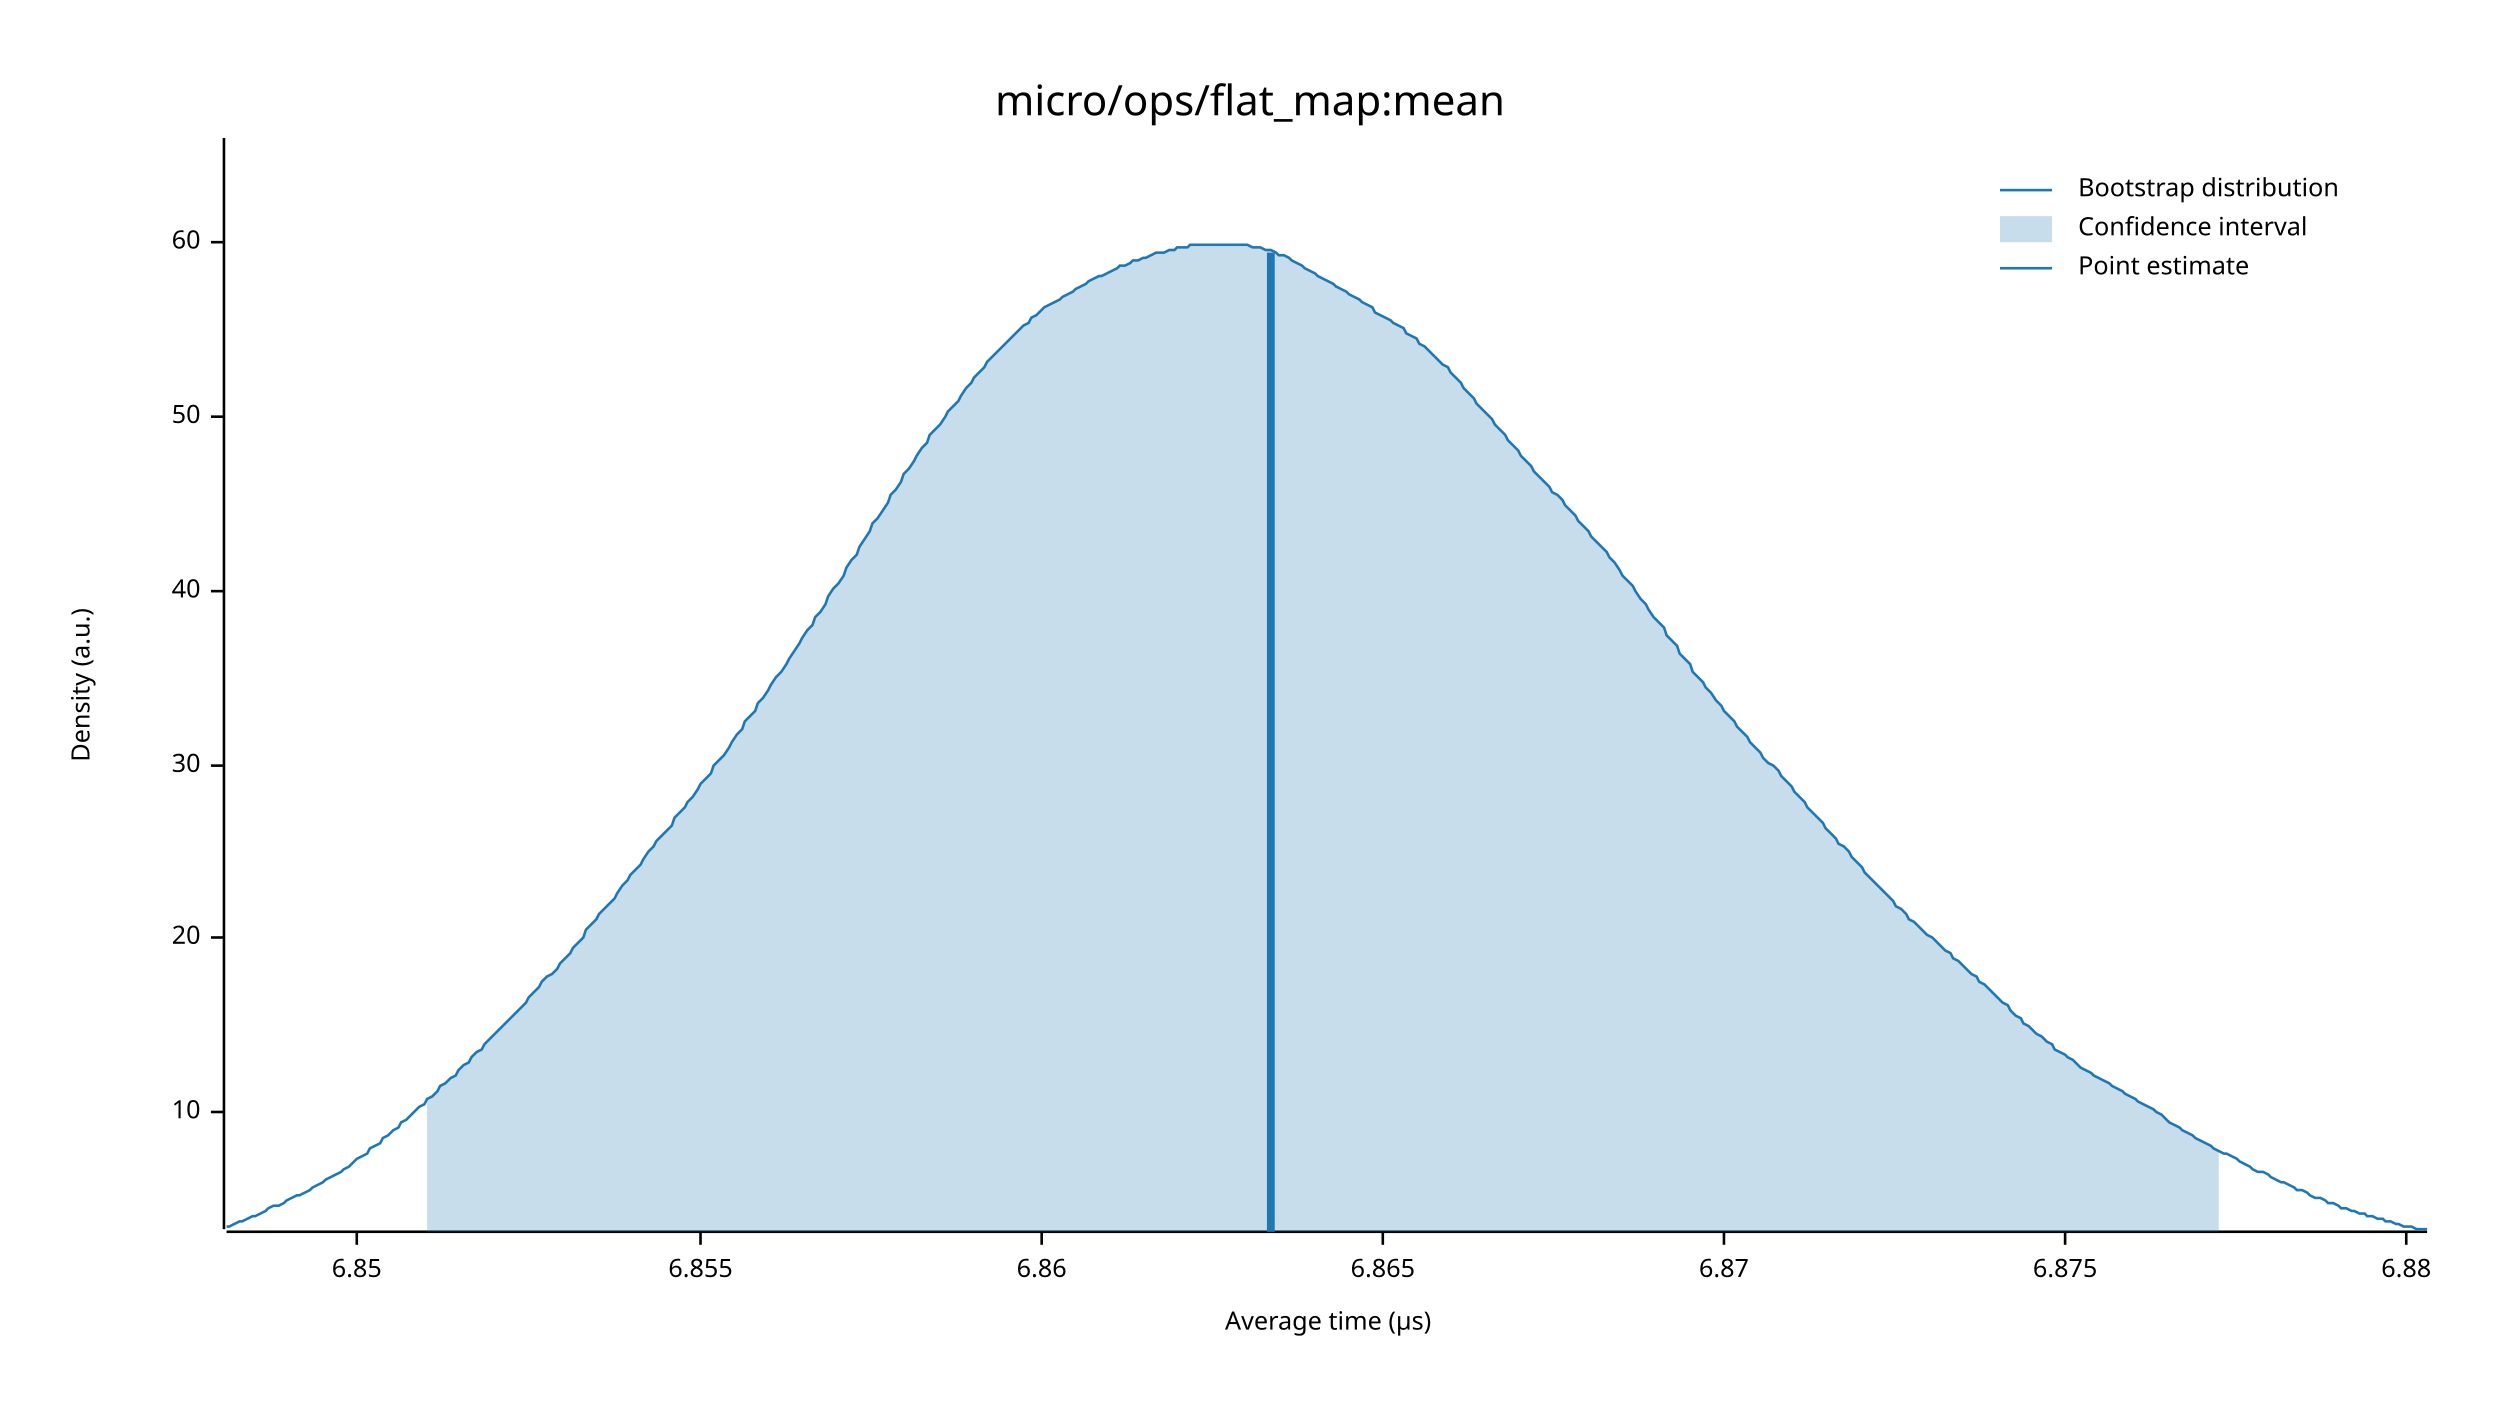
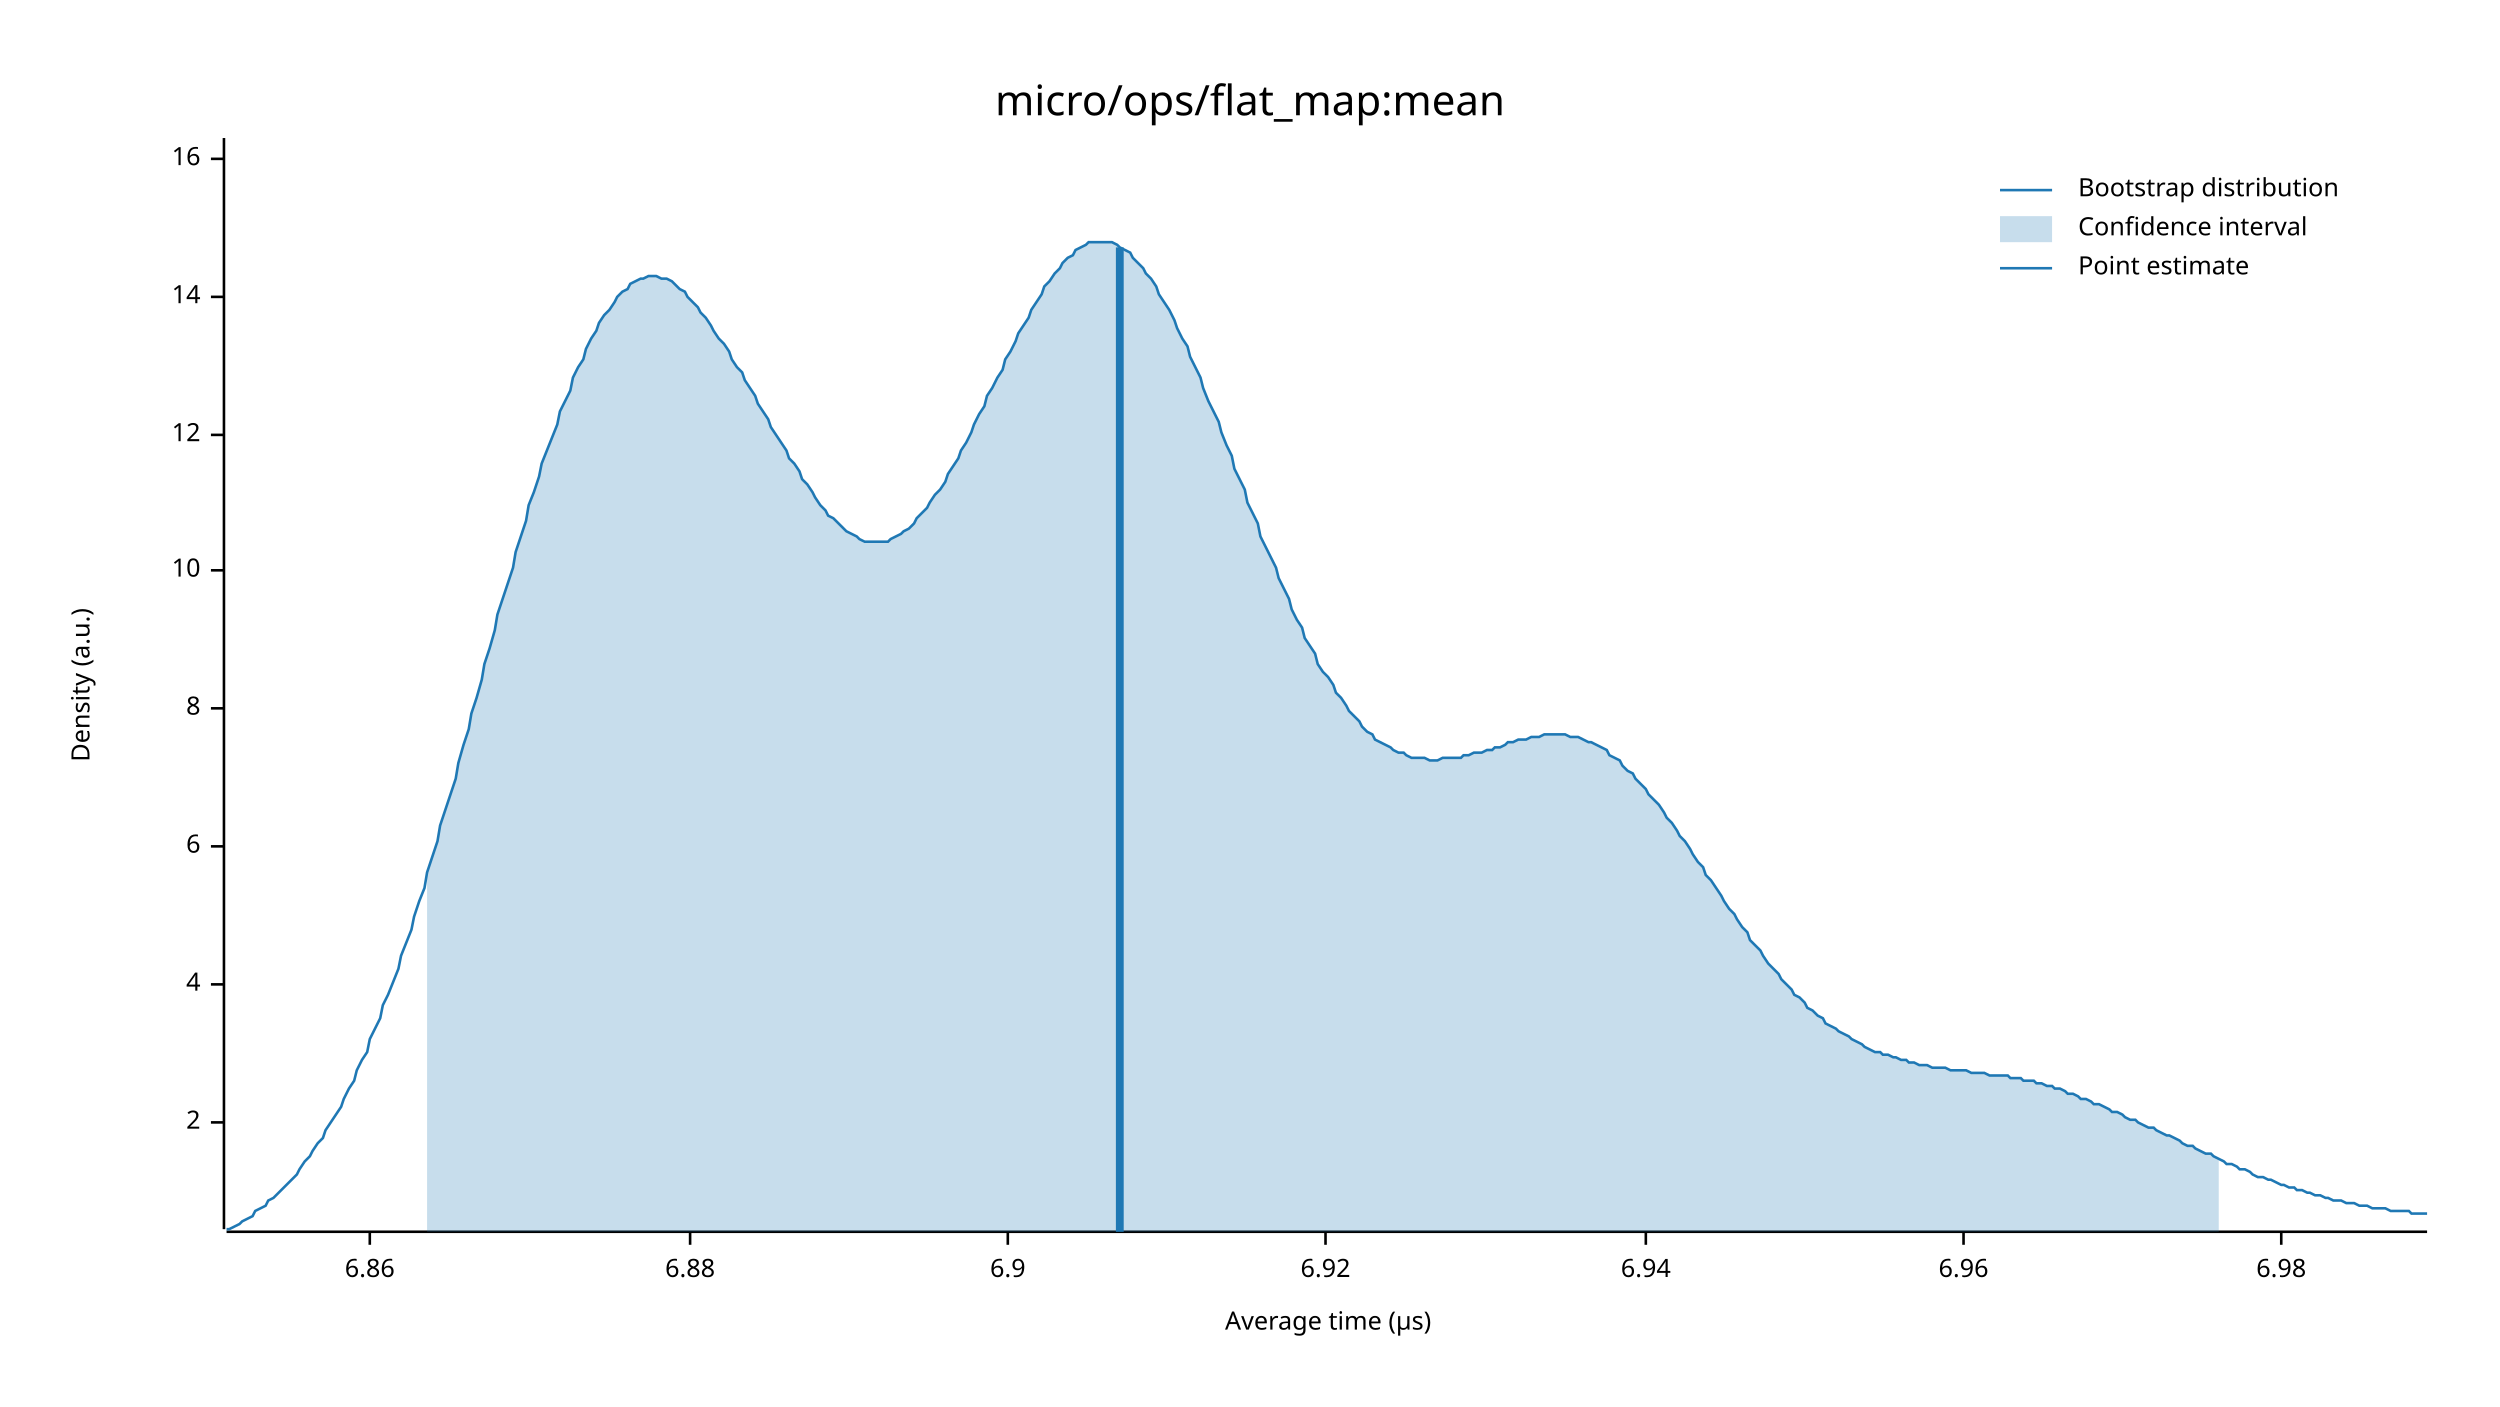
<svg xmlns="http://www.w3.org/2000/svg" width="960" height="540" viewBox="0 0 960 540">
  <text x="480" y="32" dy="0.76em" text-anchor="middle" font-family="sans-serif" font-size="16.129" opacity="1" fill="#000000">
micro/ops/flat_map:mean
</text>
  <text x="27" y="263" dy="0.76em" text-anchor="middle" font-family="sans-serif" font-size="9.677" opacity="1" fill="#000000" transform="rotate(270, 27, 263)">
Density (a.u.)
</text>
  <text x="510" y="513" dy="-0.5ex" text-anchor="middle" font-family="sans-serif" font-size="9.677" opacity="1" fill="#000000">
Average time (µs)
</text>
  <polyline fill="none" opacity="1" stroke="#000000" stroke-width="1" points="86,53 86,472 " />
-   <text x="77" y="427" dy="0.5ex" text-anchor="end" font-family="sans-serif" font-size="9.677" opacity="1" fill="#000000">
+   <text x="77" y="431" dy="0.5ex" text-anchor="end" font-family="sans-serif" font-size="9.677" opacity="1" fill="#000000">
+ 2
+ </text>
+   <polyline fill="none" opacity="1" stroke="#000000" stroke-width="1" points="81,431 86,431 " />
+   <text x="77" y="378" dy="0.5ex" text-anchor="end" font-family="sans-serif" font-size="9.677" opacity="1" fill="#000000">
+ 4
+ </text>
+   <polyline fill="none" opacity="1" stroke="#000000" stroke-width="1" points="81,378 86,378 " />
+   <text x="77" y="325" dy="0.5ex" text-anchor="end" font-family="sans-serif" font-size="9.677" opacity="1" fill="#000000">
+ 6
+ </text>
+   <polyline fill="none" opacity="1" stroke="#000000" stroke-width="1" points="81,325 86,325 " />
+   <text x="77" y="272" dy="0.5ex" text-anchor="end" font-family="sans-serif" font-size="9.677" opacity="1" fill="#000000">
+ 8
+ </text>
+   <polyline fill="none" opacity="1" stroke="#000000" stroke-width="1" points="81,272 86,272 " />
+   <text x="77" y="219" dy="0.5ex" text-anchor="end" font-family="sans-serif" font-size="9.677" opacity="1" fill="#000000">
10
</text>
-   <polyline fill="none" opacity="1" stroke="#000000" stroke-width="1" points="81,427 86,427 " />
-   <text x="77" y="360" dy="0.5ex" text-anchor="end" font-family="sans-serif" font-size="9.677" opacity="1" fill="#000000">
- 20
+   <polyline fill="none" opacity="1" stroke="#000000" stroke-width="1" points="81,219 86,219 " />
+   <text x="77" y="167" dy="0.5ex" text-anchor="end" font-family="sans-serif" font-size="9.677" opacity="1" fill="#000000">
+ 12
</text>
-   <polyline fill="none" opacity="1" stroke="#000000" stroke-width="1" points="81,360 86,360 " />
-   <text x="77" y="294" dy="0.5ex" text-anchor="end" font-family="sans-serif" font-size="9.677" opacity="1" fill="#000000">
- 30
+   <polyline fill="none" opacity="1" stroke="#000000" stroke-width="1" points="81,167 86,167 " />
+   <text x="77" y="114" dy="0.5ex" text-anchor="end" font-family="sans-serif" font-size="9.677" opacity="1" fill="#000000">
+ 14
</text>
-   <polyline fill="none" opacity="1" stroke="#000000" stroke-width="1" points="81,294 86,294 " />
-   <text x="77" y="227" dy="0.5ex" text-anchor="end" font-family="sans-serif" font-size="9.677" opacity="1" fill="#000000">
- 40
+   <polyline fill="none" opacity="1" stroke="#000000" stroke-width="1" points="81,114 86,114 " />
+   <text x="77" y="61" dy="0.5ex" text-anchor="end" font-family="sans-serif" font-size="9.677" opacity="1" fill="#000000">
+ 16
</text>
-   <polyline fill="none" opacity="1" stroke="#000000" stroke-width="1" points="81,227 86,227 " />
-   <text x="77" y="160" dy="0.5ex" text-anchor="end" font-family="sans-serif" font-size="9.677" opacity="1" fill="#000000">
- 50
- </text>
-   <polyline fill="none" opacity="1" stroke="#000000" stroke-width="1" points="81,160 86,160 " />
-   <text x="77" y="93" dy="0.5ex" text-anchor="end" font-family="sans-serif" font-size="9.677" opacity="1" fill="#000000">
- 60
- </text>
-   <polyline fill="none" opacity="1" stroke="#000000" stroke-width="1" points="81,93 86,93 " />
+   <polyline fill="none" opacity="1" stroke="#000000" stroke-width="1" points="81,61 86,61 " />
  <polyline fill="none" opacity="1" stroke="#000000" stroke-width="1" points="87,473 932,473 " />
-   <text x="137" y="483" dy="0.76em" text-anchor="middle" font-family="sans-serif" font-size="9.677" opacity="1" fill="#000000">
- 6.85
- </text>
-   <polyline fill="none" opacity="1" stroke="#000000" stroke-width="1" points="137,473 137,478 " />
-   <text x="269" y="483" dy="0.76em" text-anchor="middle" font-family="sans-serif" font-size="9.677" opacity="1" fill="#000000">
- 6.855
- </text>
-   <polyline fill="none" opacity="1" stroke="#000000" stroke-width="1" points="269,473 269,478 " />
-   <text x="400" y="483" dy="0.76em" text-anchor="middle" font-family="sans-serif" font-size="9.677" opacity="1" fill="#000000">
+   <text x="142" y="483" dy="0.76em" text-anchor="middle" font-family="sans-serif" font-size="9.677" opacity="1" fill="#000000">
6.86
</text>
-   <polyline fill="none" opacity="1" stroke="#000000" stroke-width="1" points="400,473 400,478 " />
-   <text x="531" y="483" dy="0.76em" text-anchor="middle" font-family="sans-serif" font-size="9.677" opacity="1" fill="#000000">
- 6.865
- </text>
-   <polyline fill="none" opacity="1" stroke="#000000" stroke-width="1" points="531,473 531,478 " />
-   <text x="662" y="483" dy="0.76em" text-anchor="middle" font-family="sans-serif" font-size="9.677" opacity="1" fill="#000000">
- 6.87
- </text>
-   <polyline fill="none" opacity="1" stroke="#000000" stroke-width="1" points="662,473 662,478 " />
-   <text x="793" y="483" dy="0.76em" text-anchor="middle" font-family="sans-serif" font-size="9.677" opacity="1" fill="#000000">
- 6.875
- </text>
-   <polyline fill="none" opacity="1" stroke="#000000" stroke-width="1" points="793,473 793,478 " />
-   <text x="924" y="483" dy="0.76em" text-anchor="middle" font-family="sans-serif" font-size="9.677" opacity="1" fill="#000000">
+   <polyline fill="none" opacity="1" stroke="#000000" stroke-width="1" points="142,473 142,478 " />
+   <text x="265" y="483" dy="0.76em" text-anchor="middle" font-family="sans-serif" font-size="9.677" opacity="1" fill="#000000">
6.88
</text>
-   <polyline fill="none" opacity="1" stroke="#000000" stroke-width="1" points="924,473 924,478 " />
-   <polyline fill="none" opacity="1" stroke="#1F78B4" stroke-width="1" points="87,471 88,471 90,470 92,469 93,469 95,468 97,467 98,467 100,466 102,465 103,464 105,463 107,463 109,462 110,461 112,460 114,459 115,459 117,458 119,457 120,456 122,455 124,454 125,453 127,452 129,451 131,450 132,449 134,448 136,446 137,445 139,444 141,443 142,441 144,440 146,439 147,437 149,436 151,434 153,433 154,431 156,430 158,428 159,427 161,425 163,424 164,422 166,421 168,419 169,417 171,416 173,414 175,413 176,411 178,409 180,408 181,406 183,404 185,403 186,401 188,399 190,397 191,396 193,394 195,392 197,390 198,389 200,387 202,385 203,383 205,381 207,379 208,377 210,375 212,374 214,372 215,370 217,368 219,366 220,364 222,362 224,360 225,357 227,355 229,353 230,351 232,349 234,347 236,345 237,343 239,340 241,338 242,336 244,334 246,332 247,330 249,327 251,325 252,323 254,321 256,319 258,317 259,314 261,312 263,310 264,308 266,306 268,303 269,301 271,299 273,297 274,294 276,292 278,290 280,287 281,285 283,282 285,280 286,277 288,275 290,273 291,270 293,268 295,265 296,263 298,260 300,258 302,255 303,253 305,250 307,247 308,245 310,242 312,240 313,237 315,235 317,232 318,229 320,226 322,224 324,221 325,218 327,215 329,213 330,210 332,207 334,204 335,201 337,199 339,196 341,193 342,190 344,188 346,185 347,182 349,180 351,177 352,175 354,172 356,170 357,167 359,165 361,163 363,160 364,158 366,156 368,154 369,152 371,149 373,147 374,145 376,143 378,141 379,139 381,137 383,135 385,133 386,132 388,130 390,128 391,127 393,125 395,124 396,122 398,121 400,119 401,118 403,117 405,116 407,115 408,114 410,113 412,112 413,111 415,110 417,109 418,108 420,107 422,106 423,106 425,105 427,104 429,103 430,102 432,102 434,101 435,100 437,100 439,99 440,99 442,98 444,97 445,97 447,97 449,96 451,96 452,95 454,95 456,95 457,94 459,94 461,94 462,94 464,94 466,94 468,94 469,94 471,94 473,94 474,94 476,94 478,94 479,94 481,95 483,95 484,95 486,96 488,96 490,97 491,98 493,98 495,99 496,100 498,101 500,102 501,103 503,104 505,105 506,106 508,107 510,108 512,109 513,110 515,111 517,112 518,113 520,114 522,115 523,116 525,117 527,118 528,120 530,121 532,122 534,123 535,124 537,125 539,126 540,128 542,129 544,130 545,132 547,133 549,135 550,136 552,138 554,140 556,141 557,143 559,145 561,147 562,149 564,151 566,153 567,155 569,157 571,159 573,161 574,163 576,165 578,167 579,169 581,171 583,173 584,175 586,177 588,179 589,181 591,183 593,185 595,187 596,189 598,190 600,192 601,194 603,196 605,198 606,200 608,202 610,204 611,206 613,208 615,210 617,212 618,214 620,216 622,219 623,221 625,223 627,225 628,227 630,230 632,232 633,234 635,237 637,239 639,241 640,244 642,246 644,248 645,251 647,253 649,255 650,258 652,260 654,262 655,264 657,266 659,269 661,271 662,273 664,275 666,277 667,279 669,281 671,283 672,285 674,287 676,289 677,291 679,293 681,294 683,296 684,298 686,300 688,302 689,304 691,306 693,308 694,310 696,312 698,314 700,316 701,318 703,320 705,322 706,324 708,325 710,327 711,329 713,331 715,333 716,335 718,337 720,339 722,341 723,342 725,344 727,346 728,348 730,349 732,351 733,353 735,354 737,356 738,357 740,359 742,360 744,362 745,363 747,365 749,366 750,368 752,369 754,371 755,372 757,374 759,375 760,377 762,378 764,380 766,382 767,383 769,385 771,386 772,388 774,390 776,391 777,393 779,394 781,396 782,397 784,398 786,400 788,401 789,403 791,404 793,405 794,406 796,407 798,409 799,410 801,411 803,412 804,413 806,414 808,415 810,416 811,417 813,418 815,419 816,420 818,421 820,422 821,423 823,424 825,425 827,426 828,427 830,428 832,430 833,431 835,432 837,433 838,434 840,435 842,436 843,437 845,438 847,439 849,440 850,441 852,442 854,443 855,443 857,444 859,445 860,446 862,447 864,448 865,449 867,450 869,450 871,451 872,452 874,453 876,454 877,454 879,455 881,456 882,457 884,457 886,458 887,459 889,460 891,460 893,461 894,462 896,462 898,463 899,464 901,464 903,465 904,465 906,466 908,466 909,467 911,467 913,468 915,468 916,469 918,469 920,470 921,470 923,471 925,471 926,471 928,472 930,472 932,472 " />
-   <polygon opacity="0.25" fill="#1F78B4" points="164,422 166,421 168,419 169,417 171,416 173,414 175,413 176,411 178,409 180,408 181,406 183,404 185,403 186,401 188,399 190,397 191,396 193,394 195,392 197,390 198,389 200,387 202,385 203,383 205,381 207,379 208,377 210,375 212,374 214,372 215,370 217,368 219,366 220,364 222,362 224,360 225,357 227,355 229,353 230,351 232,349 234,347 236,345 237,343 239,340 241,338 242,336 244,334 246,332 247,330 249,327 251,325 252,323 254,321 256,319 258,317 259,314 261,312 263,310 264,308 266,306 268,303 269,301 271,299 273,297 274,294 276,292 278,290 280,287 281,285 283,282 285,280 286,277 288,275 290,273 291,270 293,268 295,265 296,263 298,260 300,258 302,255 303,253 305,250 307,247 308,245 310,242 312,240 313,237 315,235 317,232 318,229 320,226 322,224 324,221 325,218 327,215 329,213 330,210 332,207 334,204 335,201 337,199 339,196 341,193 342,190 344,188 346,185 347,182 349,180 351,177 352,175 354,172 356,170 357,167 359,165 361,163 363,160 364,158 366,156 368,154 369,152 371,149 373,147 374,145 376,143 378,141 379,139 381,137 383,135 385,133 386,132 388,130 390,128 391,127 393,125 395,124 396,122 398,121 400,119 401,118 403,117 405,116 407,115 408,114 410,113 412,112 413,111 415,110 417,109 418,108 420,107 422,106 423,106 425,105 427,104 429,103 430,102 432,102 434,101 435,100 437,100 439,99 440,99 442,98 444,97 445,97 447,97 449,96 451,96 452,95 454,95 456,95 457,94 459,94 461,94 462,94 464,94 466,94 468,94 469,94 471,94 473,94 474,94 476,94 478,94 479,94 481,95 483,95 484,95 486,96 488,96 490,97 491,98 493,98 495,99 496,100 498,101 500,102 501,103 503,104 505,105 506,106 508,107 510,108 512,109 513,110 515,111 517,112 518,113 520,114 522,115 523,116 525,117 527,118 528,120 530,121 532,122 534,123 535,124 537,125 539,126 540,128 542,129 544,130 545,132 547,133 549,135 550,136 552,138 554,140 556,141 557,143 559,145 561,147 562,149 564,151 566,153 567,155 569,157 571,159 573,161 574,163 576,165 578,167 579,169 581,171 583,173 584,175 586,177 588,179 589,181 591,183 593,185 595,187 596,189 598,190 600,192 601,194 603,196 605,198 606,200 608,202 610,204 611,206 613,208 615,210 617,212 618,214 620,216 622,219 623,221 625,223 627,225 628,227 630,230 632,232 633,234 635,237 637,239 639,241 640,244 642,246 644,248 645,251 647,253 649,255 650,258 652,260 654,262 655,264 657,266 659,269 661,271 662,273 664,275 666,277 667,279 669,281 671,283 672,285 674,287 676,289 677,291 679,293 681,294 683,296 684,298 686,300 688,302 689,304 691,306 693,308 694,310 696,312 698,314 700,316 701,318 703,320 705,322 706,324 708,325 710,327 711,329 713,331 715,333 716,335 718,337 720,339 722,341 723,342 725,344 727,346 728,348 730,349 732,351 733,353 735,354 737,356 738,357 740,359 742,360 744,362 745,363 747,365 749,366 750,368 752,369 754,371 755,372 757,374 759,375 760,377 762,378 764,380 766,382 767,383 769,385 771,386 772,388 774,390 776,391 777,393 779,394 781,396 782,397 784,398 786,400 788,401 789,403 791,404 793,405 794,406 796,407 798,409 799,410 801,411 803,412 804,413 806,414 808,415 810,416 811,417 813,418 815,419 816,420 818,421 820,422 821,423 823,424 825,425 827,426 828,427 830,428 832,430 833,431 835,432 837,433 838,434 840,435 842,436 843,437 845,438 847,439 849,440 850,441 852,442 852,473 164,473 " />
-   <polyline fill="none" opacity="1" stroke="#1F78B4" stroke-width="3" points="488,473 488,97 " />
+   <polyline fill="none" opacity="1" stroke="#000000" stroke-width="1" points="265,473 265,478 " />
+   <text x="387" y="483" dy="0.76em" text-anchor="middle" font-family="sans-serif" font-size="9.677" opacity="1" fill="#000000">
+ 6.9
+ </text>
+   <polyline fill="none" opacity="1" stroke="#000000" stroke-width="1" points="387,473 387,478 " />
+   <text x="509" y="483" dy="0.76em" text-anchor="middle" font-family="sans-serif" font-size="9.677" opacity="1" fill="#000000">
+ 6.92
+ </text>
+   <polyline fill="none" opacity="1" stroke="#000000" stroke-width="1" points="509,473 509,478 " />
+   <text x="632" y="483" dy="0.76em" text-anchor="middle" font-family="sans-serif" font-size="9.677" opacity="1" fill="#000000">
+ 6.94
+ </text>
+   <polyline fill="none" opacity="1" stroke="#000000" stroke-width="1" points="632,473 632,478 " />
+   <text x="754" y="483" dy="0.76em" text-anchor="middle" font-family="sans-serif" font-size="9.677" opacity="1" fill="#000000">
+ 6.96
+ </text>
+   <polyline fill="none" opacity="1" stroke="#000000" stroke-width="1" points="754,473 754,478 " />
+   <text x="876" y="483" dy="0.76em" text-anchor="middle" font-family="sans-serif" font-size="9.677" opacity="1" fill="#000000">
+ 6.98
+ </text>
+   <polyline fill="none" opacity="1" stroke="#000000" stroke-width="1" points="876,473 876,478 " />
+   <polyline fill="none" opacity="1" stroke="#1F78B4" stroke-width="1" points="87,472 88,472 90,471 92,470 93,469 95,468 97,467 98,465 100,464 102,463 103,461 105,460 107,458 109,456 110,455 112,453 114,451 115,449 117,446 119,444 120,442 122,439 124,437 125,434 127,431 129,428 131,425 132,422 134,418 136,415 137,411 139,407 141,404 142,399 144,395 146,391 147,386 149,382 151,377 153,372 154,367 156,362 158,357 159,352 161,346 163,341 164,335 166,329 168,323 169,317 171,311 173,305 175,299 176,293 178,286 180,280 181,274 183,268 185,261 186,255 188,249 190,242 191,236 193,230 195,224 197,218 198,212 200,206 202,200 203,194 205,189 207,183 208,178 210,173 212,168 214,163 215,158 217,154 219,150 220,145 222,141 224,138 225,134 227,130 229,127 230,124 232,121 234,119 236,116 237,114 239,112 241,111 242,109 244,108 246,107 247,107 249,106 251,106 252,106 254,107 256,107 258,108 259,109 261,111 263,112 264,114 266,116 268,118 269,120 271,122 273,125 274,127 276,130 278,132 280,135 281,138 283,141 285,143 286,146 288,149 290,152 291,155 293,158 295,161 296,164 298,167 300,170 302,173 303,176 305,178 307,181 308,184 310,186 312,189 313,191 315,194 317,196 318,198 320,199 322,201 324,203 325,204 327,205 329,206 330,207 332,208 334,208 335,208 337,208 339,208 341,208 342,207 344,206 346,205 347,204 349,203 351,201 352,199 354,197 356,195 357,193 359,190 361,188 363,185 364,182 366,179 368,176 369,173 371,170 373,166 374,163 376,159 378,156 379,152 381,149 383,145 385,142 386,138 388,135 390,131 391,128 393,125 395,122 396,119 398,116 400,113 401,110 403,108 405,105 407,103 408,101 410,99 412,98 413,96 415,95 417,94 418,93 420,93 422,93 423,93 425,93 427,93 429,94 430,95 432,96 434,97 435,99 437,101 439,103 440,105 442,107 444,110 445,113 447,116 449,119 451,123 452,126 454,130 456,133 457,137 459,141 461,145 462,149 464,154 466,158 468,162 469,166 471,171 473,175 474,180 476,184 478,188 479,193 481,197 483,201 484,206 486,210 488,214 490,218 491,222 493,226 495,230 496,234 498,238 500,241 501,245 503,248 505,251 506,255 508,258 510,260 512,263 513,266 515,268 517,271 518,273 520,275 522,277 523,279 525,281 527,282 528,284 530,285 532,286 534,287 535,288 537,289 539,289 540,290 542,291 544,291 545,291 547,291 549,292 550,292 552,292 554,291 556,291 557,291 559,291 561,291 562,290 564,290 566,289 567,289 569,289 571,288 573,288 574,287 576,287 578,286 579,285 581,285 583,284 584,284 586,284 588,283 589,283 591,283 593,282 595,282 596,282 598,282 600,282 601,282 603,283 605,283 606,283 608,284 610,285 611,285 613,286 615,287 617,288 618,290 620,291 622,292 623,294 625,296 627,297 628,299 630,301 632,303 633,305 635,307 637,309 639,312 640,314 642,316 644,319 645,321 647,323 649,326 650,328 652,331 654,333 655,336 657,338 659,341 661,344 662,346 664,349 666,351 667,353 669,356 671,358 672,361 674,363 676,365 677,367 679,370 681,372 683,374 684,376 686,378 688,380 689,382 691,383 693,385 694,387 696,388 698,390 700,391 701,393 703,394 705,395 706,396 708,397 710,398 711,399 713,400 715,401 716,402 718,403 720,404 722,404 723,405 725,405 727,406 728,406 730,407 732,407 733,408 735,408 737,409 738,409 740,409 742,410 744,410 745,410 747,410 749,411 750,411 752,411 754,411 755,411 757,412 759,412 760,412 762,412 764,413 766,413 767,413 769,413 771,413 772,414 774,414 776,414 777,415 779,415 781,415 782,416 784,416 786,417 788,417 789,418 791,418 793,419 794,420 796,420 798,421 799,422 801,422 803,423 804,424 806,424 808,425 810,426 811,427 813,427 815,428 816,429 818,430 820,430 821,431 823,432 825,433 827,433 828,434 830,435 832,436 833,436 835,437 837,438 838,439 840,440 842,440 843,441 845,442 847,443 849,443 850,444 852,445 854,446 855,447 857,447 859,448 860,449 862,449 864,450 865,451 867,452 869,452 871,453 872,453 874,454 876,455 877,455 879,456 881,456 882,457 884,457 886,458 887,458 889,459 891,459 893,460 894,460 896,461 898,461 899,461 901,462 903,462 904,462 906,463 908,463 909,463 911,464 913,464 915,464 916,464 918,465 920,465 921,465 923,465 925,465 926,466 928,466 930,466 932,466 " />
+   <polygon opacity="0.25" fill="#1F78B4" points="164,335 166,329 168,323 169,317 171,311 173,305 175,299 176,293 178,286 180,280 181,274 183,268 185,261 186,255 188,249 190,242 191,236 193,230 195,224 197,218 198,212 200,206 202,200 203,194 205,189 207,183 208,178 210,173 212,168 214,163 215,158 217,154 219,150 220,145 222,141 224,138 225,134 227,130 229,127 230,124 232,121 234,119 236,116 237,114 239,112 241,111 242,109 244,108 246,107 247,107 249,106 251,106 252,106 254,107 256,107 258,108 259,109 261,111 263,112 264,114 266,116 268,118 269,120 271,122 273,125 274,127 276,130 278,132 280,135 281,138 283,141 285,143 286,146 288,149 290,152 291,155 293,158 295,161 296,164 298,167 300,170 302,173 303,176 305,178 307,181 308,184 310,186 312,189 313,191 315,194 317,196 318,198 320,199 322,201 324,203 325,204 327,205 329,206 330,207 332,208 334,208 335,208 337,208 339,208 341,208 342,207 344,206 346,205 347,204 349,203 351,201 352,199 354,197 356,195 357,193 359,190 361,188 363,185 364,182 366,179 368,176 369,173 371,170 373,166 374,163 376,159 378,156 379,152 381,149 383,145 385,142 386,138 388,135 390,131 391,128 393,125 395,122 396,119 398,116 400,113 401,110 403,108 405,105 407,103 408,101 410,99 412,98 413,96 415,95 417,94 418,93 420,93 422,93 423,93 425,93 427,93 429,94 430,95 432,96 434,97 435,99 437,101 439,103 440,105 442,107 444,110 445,113 447,116 449,119 451,123 452,126 454,130 456,133 457,137 459,141 461,145 462,149 464,154 466,158 468,162 469,166 471,171 473,175 474,180 476,184 478,188 479,193 481,197 483,201 484,206 486,210 488,214 490,218 491,222 493,226 495,230 496,234 498,238 500,241 501,245 503,248 505,251 506,255 508,258 510,260 512,263 513,266 515,268 517,271 518,273 520,275 522,277 523,279 525,281 527,282 528,284 530,285 532,286 534,287 535,288 537,289 539,289 540,290 542,291 544,291 545,291 547,291 549,292 550,292 552,292 554,291 556,291 557,291 559,291 561,291 562,290 564,290 566,289 567,289 569,289 571,288 573,288 574,287 576,287 578,286 579,285 581,285 583,284 584,284 586,284 588,283 589,283 591,283 593,282 595,282 596,282 598,282 600,282 601,282 603,283 605,283 606,283 608,284 610,285 611,285 613,286 615,287 617,288 618,290 620,291 622,292 623,294 625,296 627,297 628,299 630,301 632,303 633,305 635,307 637,309 639,312 640,314 642,316 644,319 645,321 647,323 649,326 650,328 652,331 654,333 655,336 657,338 659,341 661,344 662,346 664,349 666,351 667,353 669,356 671,358 672,361 674,363 676,365 677,367 679,370 681,372 683,374 684,376 686,378 688,380 689,382 691,383 693,385 694,387 696,388 698,390 700,391 701,393 703,394 705,395 706,396 708,397 710,398 711,399 713,400 715,401 716,402 718,403 720,404 722,404 723,405 725,405 727,406 728,406 730,407 732,407 733,408 735,408 737,409 738,409 740,409 742,410 744,410 745,410 747,410 749,411 750,411 752,411 754,411 755,411 757,412 759,412 760,412 762,412 764,413 766,413 767,413 769,413 771,413 772,414 774,414 776,414 777,415 779,415 781,415 782,416 784,416 786,417 788,417 789,418 791,418 793,419 794,420 796,420 798,421 799,422 801,422 803,423 804,424 806,424 808,425 810,426 811,427 813,427 815,428 816,429 818,430 820,430 821,431 823,432 825,433 827,433 828,434 830,435 832,436 833,436 835,437 837,438 838,439 840,440 842,440 843,441 845,442 847,443 849,443 850,444 852,445 852,473 164,473 " />
+   <polyline fill="none" opacity="1" stroke="#1F78B4" stroke-width="3" points="430,473 430,95 " />
  <text x="798" y="68" dy="0.76em" text-anchor="start" font-family="sans-serif" font-size="9.677" opacity="1" fill="#000000">
Bootstrap distribution
</text>
  <text x="798" y="83" dy="0.76em" text-anchor="start" font-family="sans-serif" font-size="9.677" opacity="1" fill="#000000">
Confidence interval
</text>
  <text x="798" y="98" dy="0.76em" text-anchor="start" font-family="sans-serif" font-size="9.677" opacity="1" fill="#000000">
Point estimate
</text>
  <polyline fill="none" opacity="1" stroke="#1F78B4" stroke-width="1" points="768,73 788,73 " />
  <rect x="768" y="83" width="20" height="10" opacity="0.25" fill="#1F78B4" stroke="none" />
  <polyline fill="none" opacity="1" stroke="#1F78B4" stroke-width="1" points="768,103 788,103 " />
</svg>
